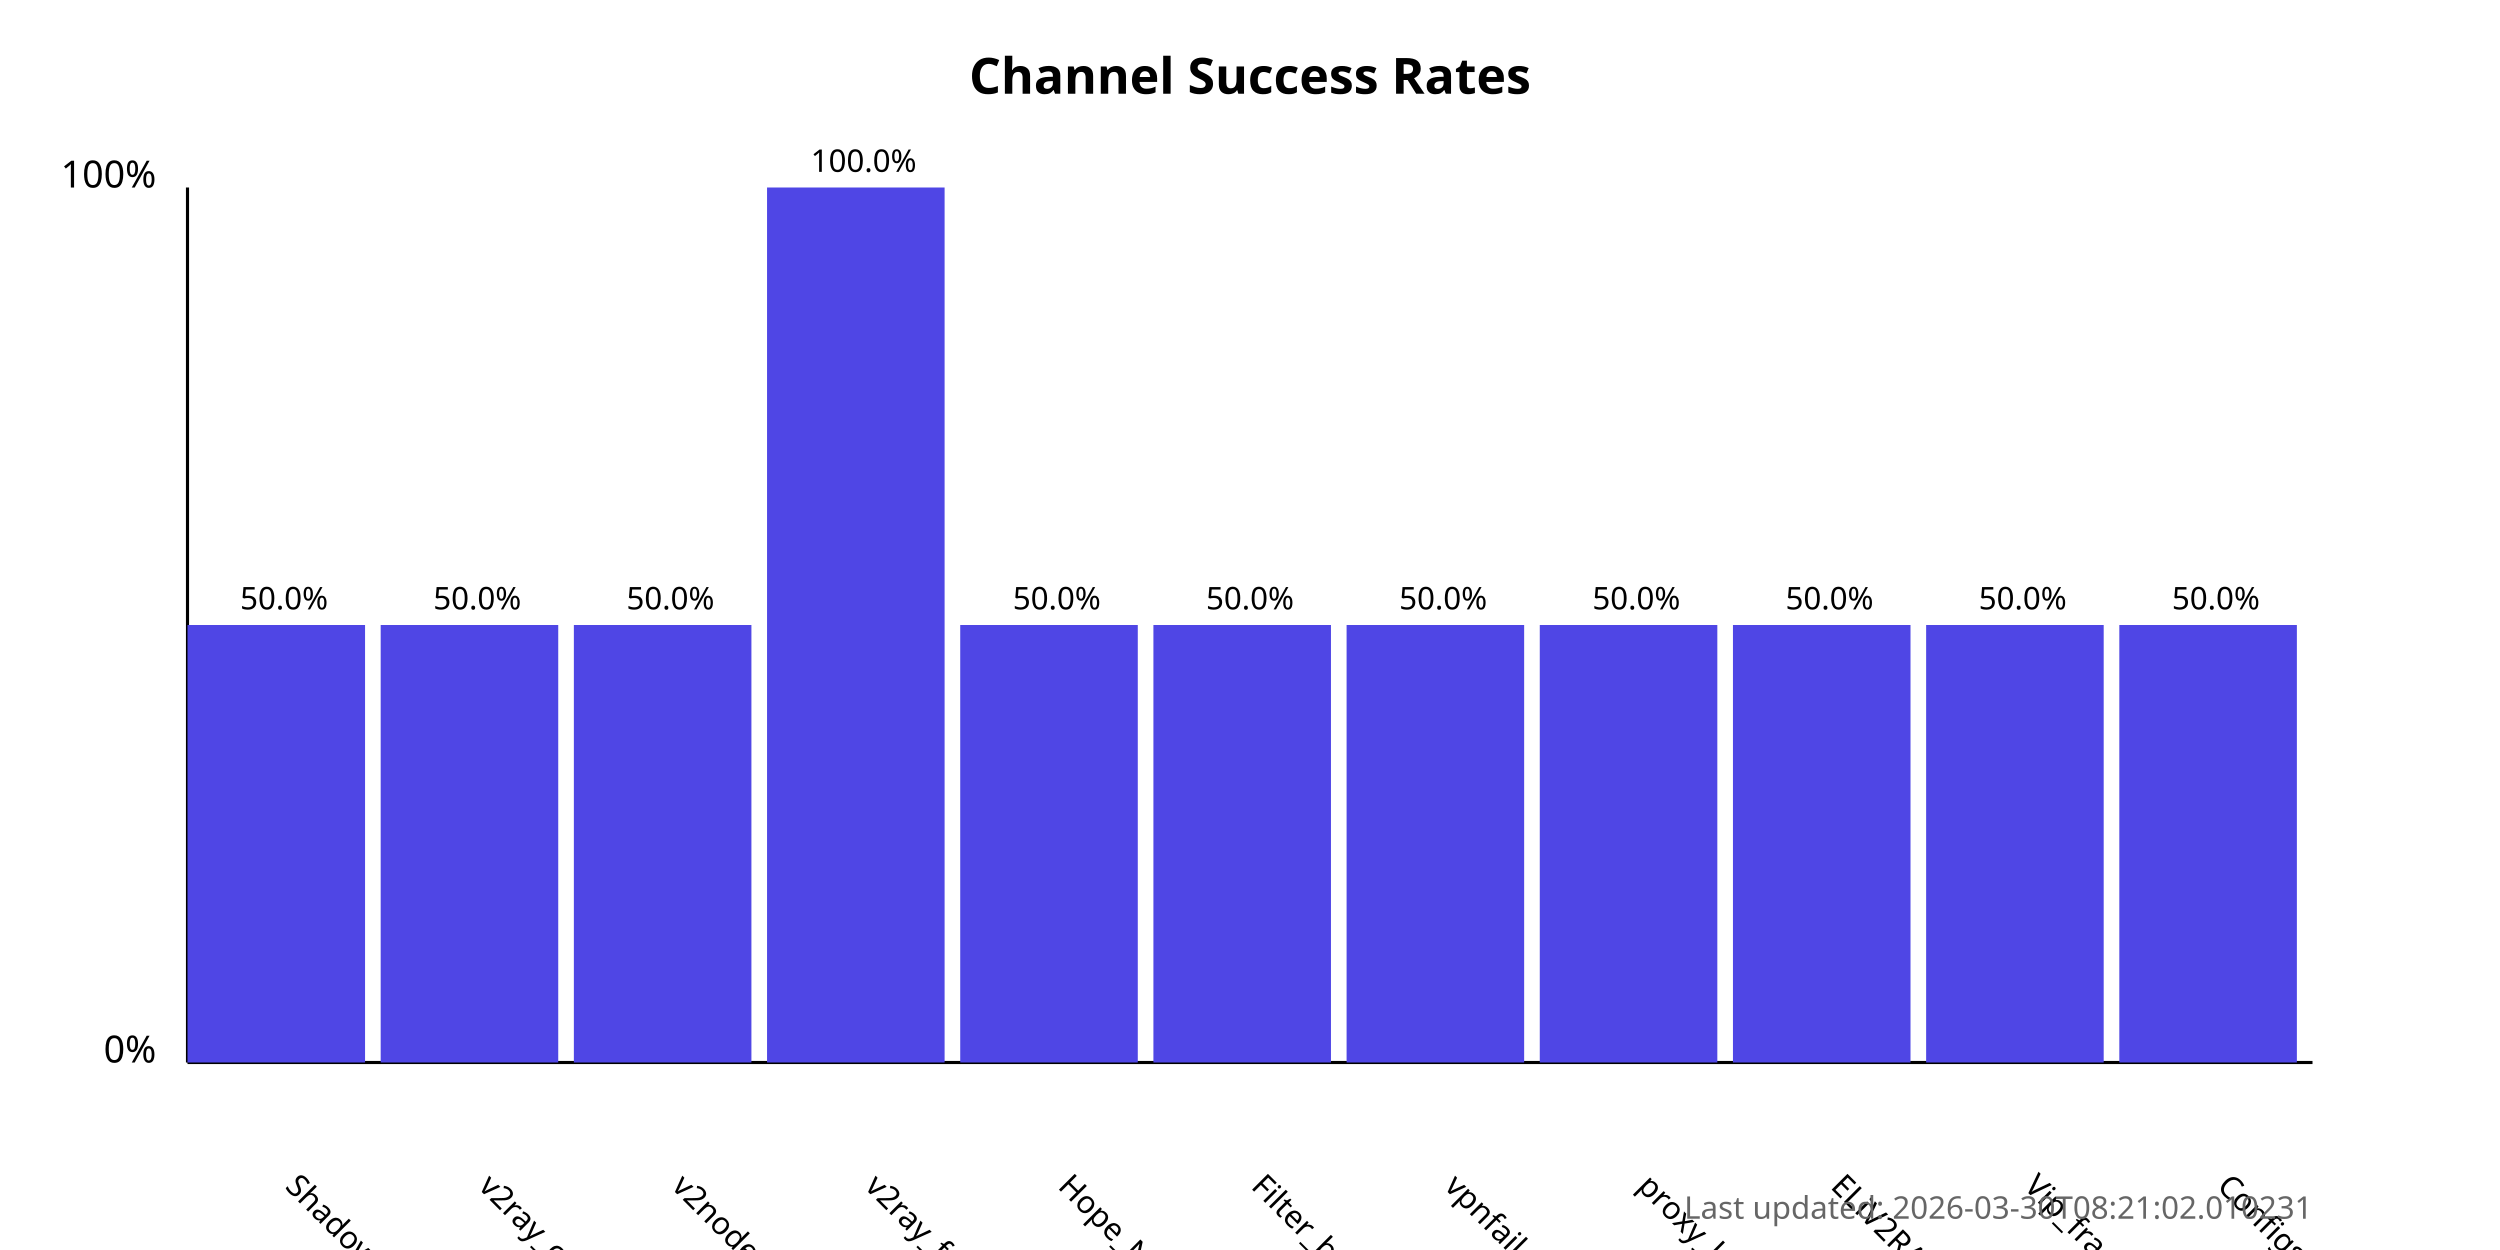
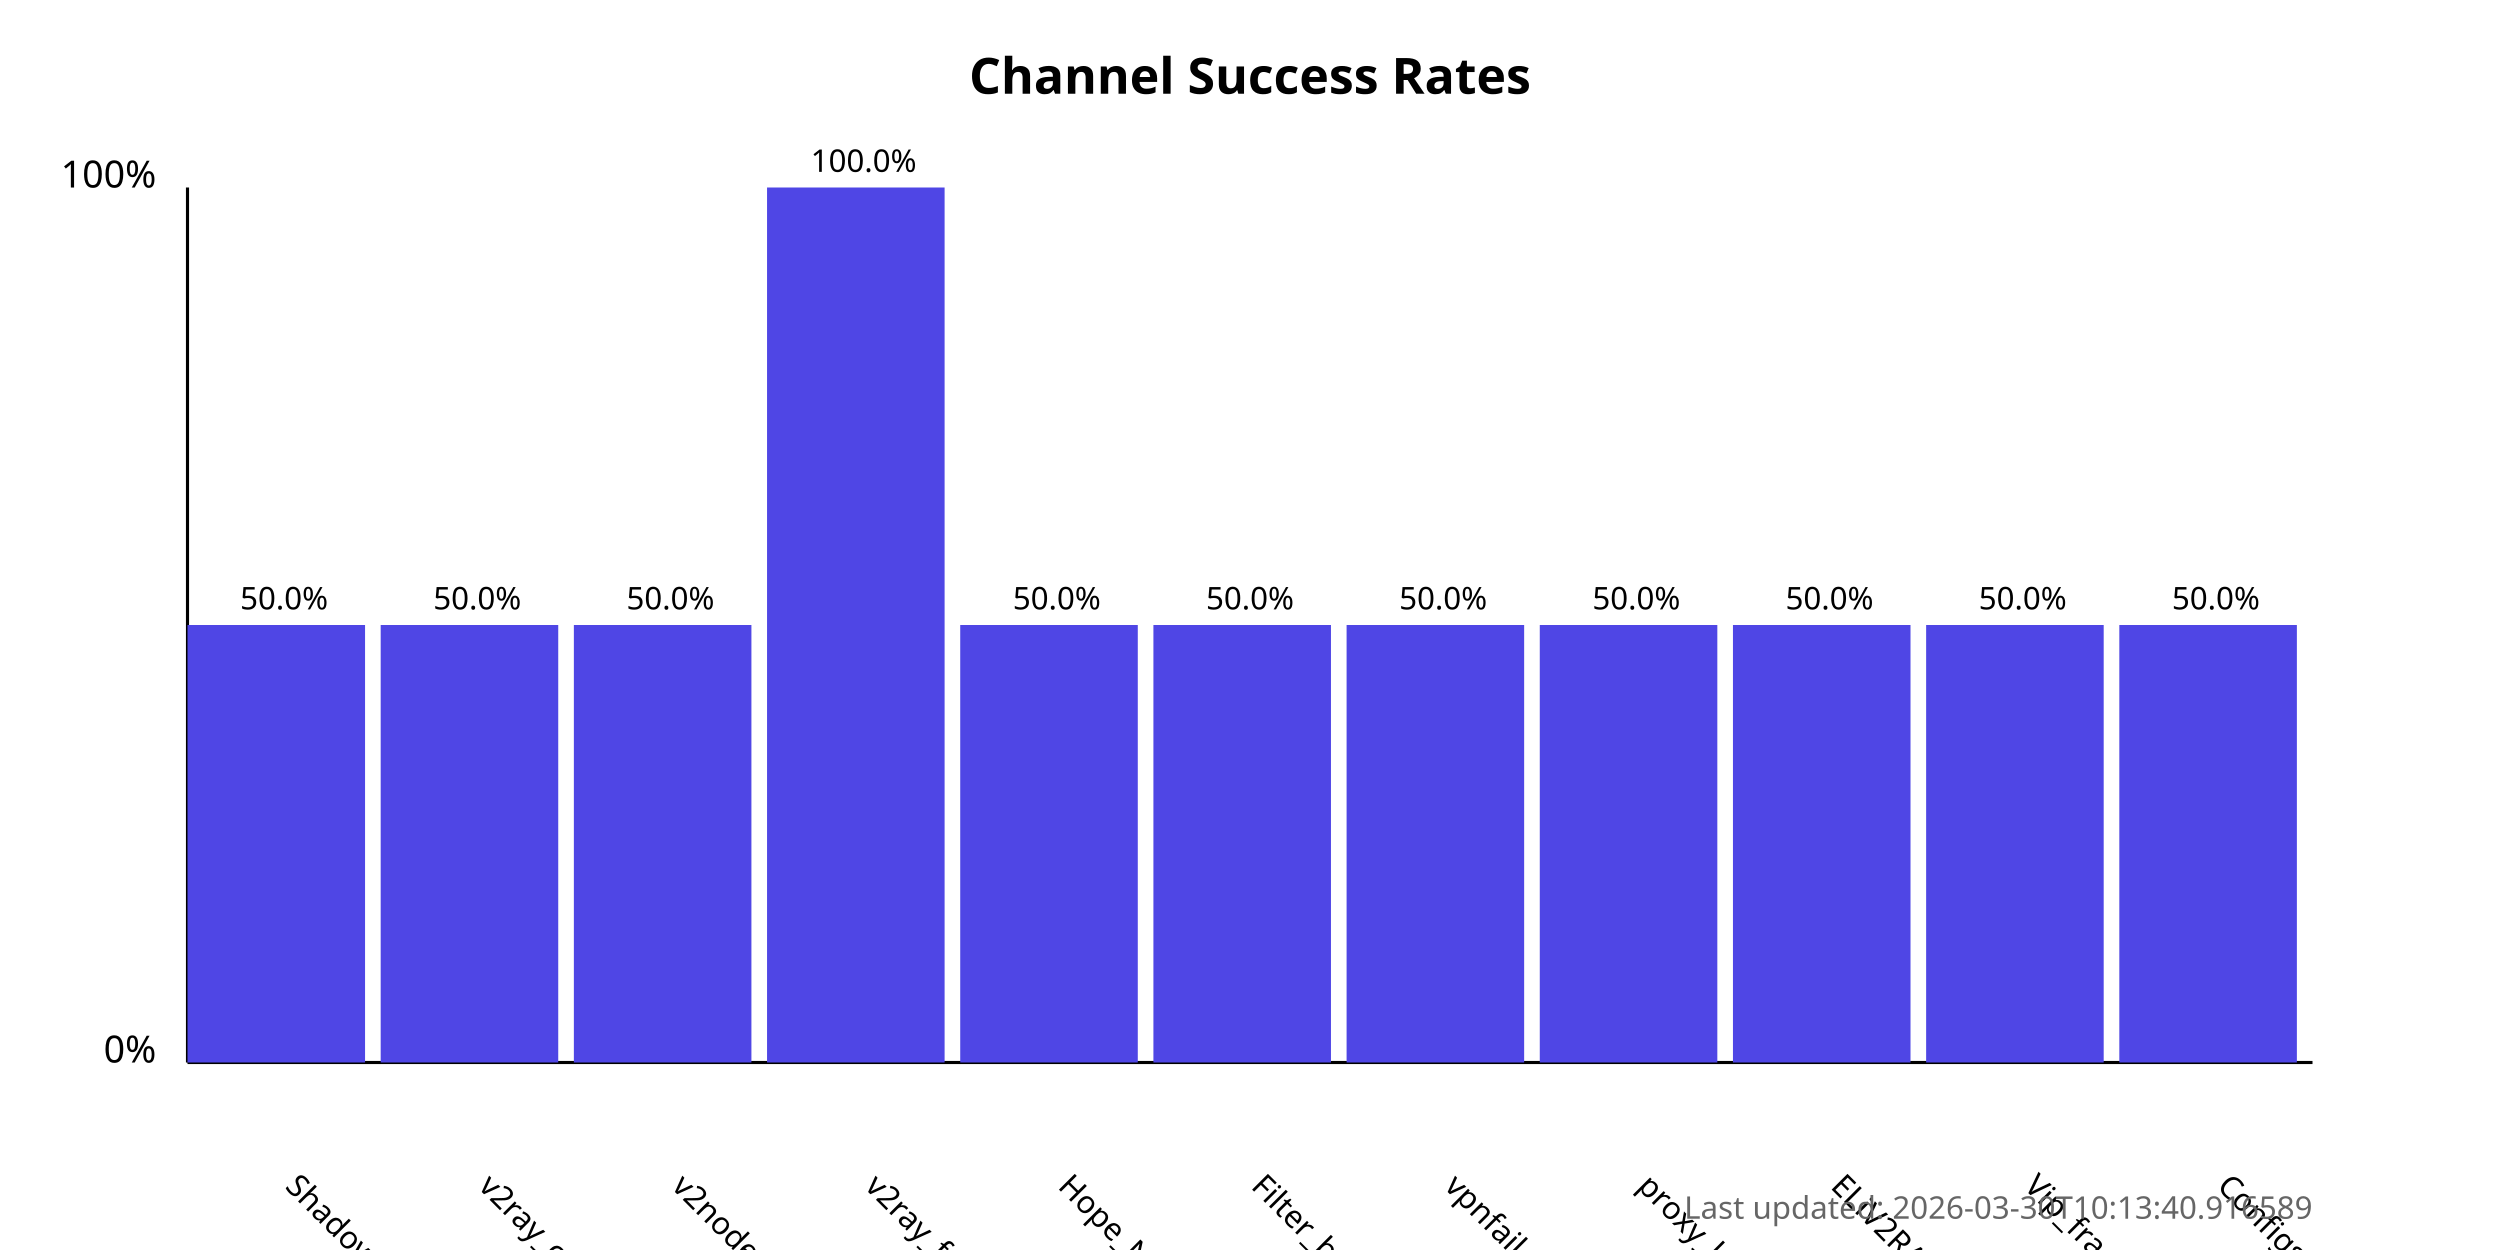
<svg xmlns="http://www.w3.org/2000/svg" width="800" height="400">
  <style>
            .chart-title { font: bold 16px sans-serif; }
            .axis-label { font: 12px sans-serif; }
            .tick-label { font: 10px sans-serif; }
            .bar { fill: #4f46e5; }
            .bar:hover { fill: #6366f1; }
            .timestamp { font: 10px sans-serif; fill: #666; }
        </style>
  <text x="400.0" y="30" text-anchor="middle" class="chart-title">
            Channel Success Rates
        </text>
  <line x1="60" y1="340" x2="60" y2="60" stroke="black" stroke-width="1" />
  <line x1="60" y1="340" x2="740" y2="340" stroke="black" stroke-width="1" />
  <text x="50" y="340" text-anchor="end" class="axis-label">0%</text>
  <text x="50" y="60" text-anchor="end" class="axis-label">100%</text>
  <g>
    <rect x="60" y="200.0" width="56.818" height="140.0" class="bar" />
    <text x="90.909" y="380" transform="rotate(45, 90.90909, 380)" text-anchor="start" class="tick-label">
                ShadowProxy66
            </text>
    <text x="90.909" y="195.0" text-anchor="middle" class="tick-label">
                50.0%
            </text>
  </g>
  <g>
    <rect x="121.818" y="200.0" width="56.818" height="140.0" class="bar" />
    <text x="152.727" y="380" transform="rotate(45, 152.7273, 380)" text-anchor="start" class="tick-label">
                v2ray_configs_pool
            </text>
    <text x="152.727" y="195.0" text-anchor="middle" class="tick-label">
                50.0%
            </text>
  </g>
  <g>
    <rect x="183.636" y="200.0" width="56.818" height="140.0" class="bar" />
    <text x="214.545" y="380" transform="rotate(45, 214.5455, 380)" text-anchor="start" class="tick-label">
                v2nodes
            </text>
    <text x="214.545" y="195.0" text-anchor="middle" class="tick-label">
                50.0%
            </text>
  </g>
  <g>
    <rect x="245.455" y="60.0" width="56.818" height="280.0" class="bar" />
    <text x="276.364" y="380" transform="rotate(45, 276.3636, 380)" text-anchor="start" class="tick-label">
                v2ray_free_conf
            </text>
    <text x="276.364" y="55.0" text-anchor="middle" class="tick-label">
                100.0%
            </text>
  </g>
  <g>
    <rect x="307.273" y="200.0" width="56.818" height="140.0" class="bar" />
    <text x="338.182" y="380" transform="rotate(45, 338.1818, 380)" text-anchor="start" class="tick-label">
                Hope_Net
            </text>
    <text x="338.182" y="195.0" text-anchor="middle" class="tick-label">
                50.0%
            </text>
  </g>
  <g>
    <rect x="369.091" y="200.0" width="56.818" height="140.0" class="bar" />
    <text x="400.0" y="380" transform="rotate(45, 400.0, 380)" text-anchor="start" class="tick-label">
                Filter_breaker
            </text>
    <text x="400.0" y="195.0" text-anchor="middle" class="tick-label">
                50.0%
            </text>
  </g>
  <g>
    <rect x="430.909" y="200.0" width="56.818" height="140.0" class="bar" />
    <text x="461.818" y="380" transform="rotate(45, 461.8182, 380)" text-anchor="start" class="tick-label">
                vpnfail_vless
            </text>
    <text x="461.818" y="195.0" text-anchor="middle" class="tick-label">
                50.0%
            </text>
  </g>
  <g>
    <rect x="492.727" y="200.0" width="56.818" height="140.0" class="bar" />
    <text x="523.636" y="380" transform="rotate(45, 523.6364, 380)" text-anchor="start" class="tick-label">
                proxy_kafee
            </text>
    <text x="523.636" y="195.0" text-anchor="middle" class="tick-label">
                50.0%
            </text>
  </g>
  <g>
    <rect x="554.545" y="200.0" width="56.818" height="140.0" class="bar" />
    <text x="585.455" y="380" transform="rotate(45, 585.4545, 380)" text-anchor="start" class="tick-label">
                ELiV2RAY
            </text>
    <text x="585.455" y="195.0" text-anchor="middle" class="tick-label">
                50.0%
            </text>
  </g>
  <g>
    <rect x="616.364" y="200.0" width="56.818" height="140.0" class="bar" />
    <text x="647.273" y="380" transform="rotate(45, 647.2727, 380)" text-anchor="start" class="tick-label">
                Vip_fragment_v2ray
            </text>
    <text x="647.273" y="195.0" text-anchor="middle" class="tick-label">
                50.0%
            </text>
  </g>
  <g>
    <rect x="678.182" y="200.0" width="56.818" height="140.0" class="bar" />
    <text x="709.091" y="380" transform="rotate(45, 709.0909, 380)" text-anchor="start" class="tick-label">
                ConfigsHubPlus
            </text>
    <text x="709.091" y="195.0" text-anchor="middle" class="tick-label">
                50.0%
            </text>
  </g>
  <text x="740" y="390" text-anchor="end" class="timestamp">
-             Last updated: 2026-03-30T08:21:02.010231
+             Last updated: 2026-03-30T10:13:40.916589
        </text>
</svg>
